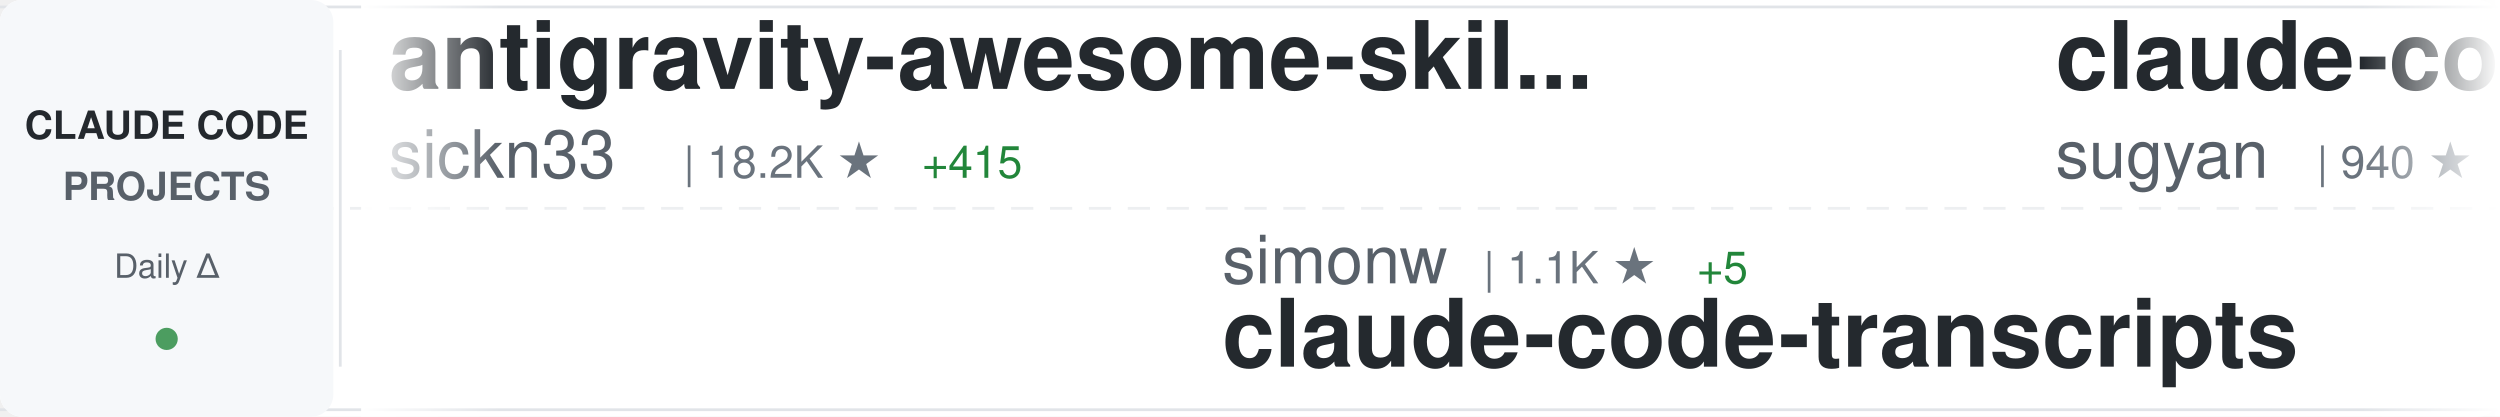
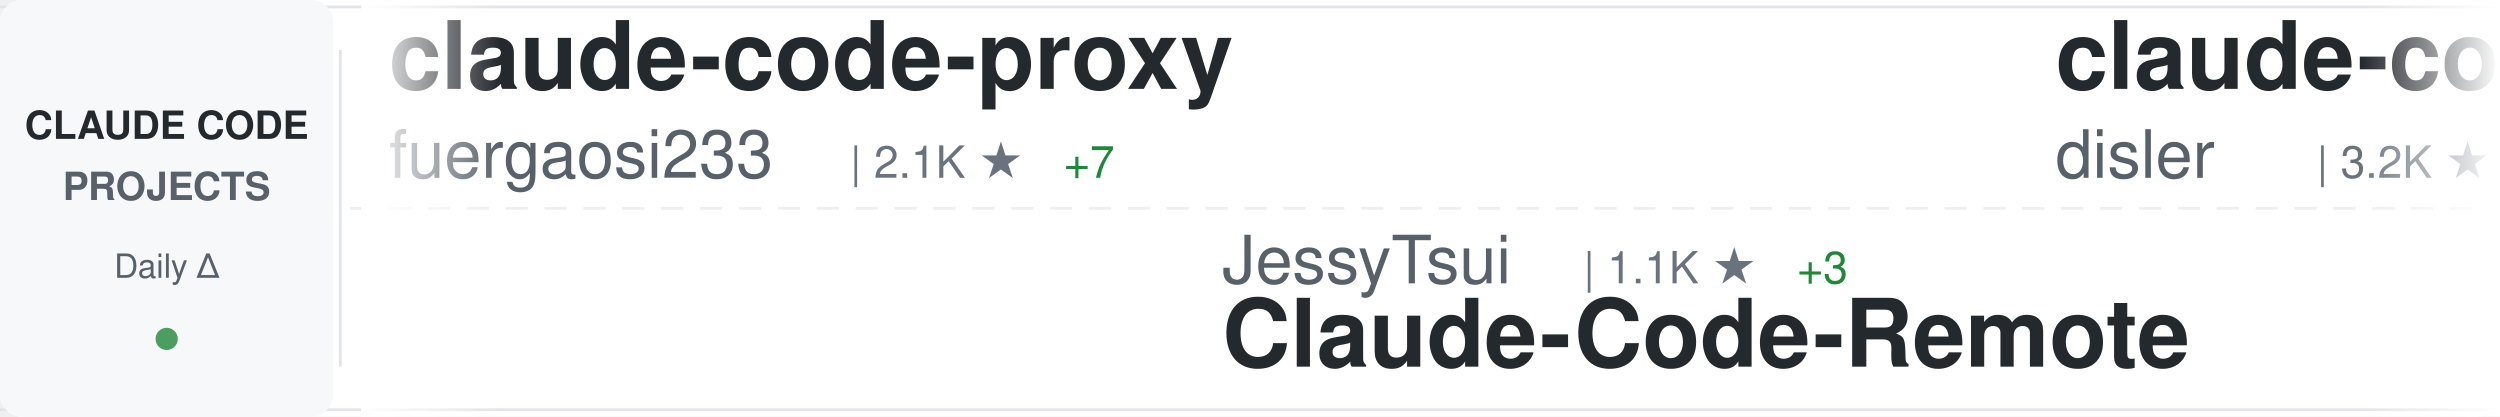
<svg xmlns="http://www.w3.org/2000/svg" width="900" height="150">
  <defs>
    <linearGradient id="awesomeLeftFade" x1="0%" y1="0%" x2="100%" y2="0%">
      <stop offset="0%" style="stop-color:#ffffff;stop-opacity:1" />
      <stop offset="100%" style="stop-color:#ffffff;stop-opacity:0" />
    </linearGradient>
    <linearGradient id="awesomeRightFade" x1="0%" y1="0%" x2="100%" y2="0%">
      <stop offset="0%" style="stop-color:#ffffff;stop-opacity:0" />
      <stop offset="100%" style="stop-color:#ffffff;stop-opacity:1" />
    </linearGradient>
  </defs>
  <rect width="900" height="150" fill="#ffffff" rx="8" />
  <rect x="0" y="2" width="900" height="1" fill="#e1e4e8" />
  <rect x="0" y="147" width="900" height="1" fill="#e1e4e8" />
  <line x1="0" y1="75" x2="900" y2="75" stroke="#e1e4e8" stroke-width="1" stroke-dasharray="8 6" opacity="0.6" />
  <rect x="0" y="0" width="120" height="150" fill="#f6f8fa" rx="8" />
  <text x="60" y="50" font-family="-apple-system, BlinkMacSystemFont, 'Segoe UI', Helvetica, Arial, sans-serif" font-size="14" font-weight="600" fill="#24292e" text-anchor="middle">CLAUDE CODE</text>
  <text x="60" y="72" font-family="-apple-system, BlinkMacSystemFont, 'Segoe UI', Helvetica, Arial, sans-serif" font-size="14" font-weight="600" fill="#586069" text-anchor="middle">PROJECTS</text>
  <text x="60" y="100" font-family="-apple-system, BlinkMacSystemFont, 'Segoe UI', Helvetica, Arial, sans-serif" font-size="12" font-weight="500" fill="#586069" text-anchor="middle">Daily Δ</text>
  <circle cx="60" cy="122" r="4" fill="#22863a" opacity="0.8" />
  <rect x="122" y="18" width="1" height="114" fill="#e1e4e8" />
  <clipPath id="awesomeTickerClip">
    <rect x="130" y="0" width="770" height="150" />
  </clipPath>
  <g clip-path="url(#awesomeTickerClip)">
    <g id="awesomeTickerItems">
      <animateTransform attributeName="transform" attributeType="XML" type="translate" from="0 0" to="-3000 0" dur="54s" repeatCount="indefinite" />
      <g transform="translate(0, 0)">
-         <text x="140" y="32" font-family="-apple-system, BlinkMacSystemFont, 'Segoe UI', Helvetica, Arial, sans-serif" font-size="34" font-weight="600" fill="#24292e">antigravity-awesome-skil...</text>
-         <text x="140" y="64" font-family="-apple-system, BlinkMacSystemFont, 'Segoe UI', Helvetica, Arial, sans-serif" font-size="24" font-weight="400" fill="#586069">sickn33</text>
-         <text x="246" y="64" font-family="-apple-system, BlinkMacSystemFont, 'Segoe UI', Helvetica, Arial, sans-serif" font-size="16" font-weight="500" fill="#6a737d">| 18.2K ★</text>
-         <text x="332" y="64" font-family="-apple-system, BlinkMacSystemFont, 'Segoe UI', Helvetica, Arial, sans-serif" font-size="16" font-weight="500" fill="#22863a"> +415</text>
+         <text x="140" y="32" font-family="-apple-system, BlinkMacSystemFont, 'Segoe UI', Helvetica, Arial, sans-serif" font-size="34" font-weight="600" fill="#24292e">claude-code-proxy</text>
+         <text x="140" y="64" font-family="-apple-system, BlinkMacSystemFont, 'Segoe UI', Helvetica, Arial, sans-serif" font-size="24" font-weight="400" fill="#586069">fuergaosi233</text>
+         <text x="306" y="64" font-family="-apple-system, BlinkMacSystemFont, 'Segoe UI', Helvetica, Arial, sans-serif" font-size="16" font-weight="500" fill="#6a737d">| 2.1K ★</text>
+         <text x="383" y="64" font-family="-apple-system, BlinkMacSystemFont, 'Segoe UI', Helvetica, Arial, sans-serif" font-size="16" font-weight="500" fill="#22863a"> +7</text>
      </g>
      <g transform="translate(300, 0)">
-         <text x="140" y="102" font-family="-apple-system, BlinkMacSystemFont, 'Segoe UI', Helvetica, Arial, sans-serif" font-size="24" font-weight="400" fill="#586069">simonw</text>
-         <text x="234" y="102" font-family="-apple-system, BlinkMacSystemFont, 'Segoe UI', Helvetica, Arial, sans-serif" font-size="16" font-weight="500" fill="#6a737d">| 1.1K ★</text>
-         <text x="311" y="102" font-family="-apple-system, BlinkMacSystemFont, 'Segoe UI', Helvetica, Arial, sans-serif" font-size="16" font-weight="500" fill="#22863a"> +5</text>
-         <text x="140" y="132" font-family="-apple-system, BlinkMacSystemFont, 'Segoe UI', Helvetica, Arial, sans-serif" font-size="34" font-weight="600" fill="#24292e">claude-code-transcripts</text>
+         <text x="140" y="102" font-family="-apple-system, BlinkMacSystemFont, 'Segoe UI', Helvetica, Arial, sans-serif" font-size="24" font-weight="400" fill="#586069">JessyTsui</text>
+         <text x="270" y="102" font-family="-apple-system, BlinkMacSystemFont, 'Segoe UI', Helvetica, Arial, sans-serif" font-size="16" font-weight="500" fill="#6a737d">| 1.1K ★</text>
+         <text x="347" y="102" font-family="-apple-system, BlinkMacSystemFont, 'Segoe UI', Helvetica, Arial, sans-serif" font-size="16" font-weight="500" fill="#22863a"> +3</text>
+         <text x="140" y="132" font-family="-apple-system, BlinkMacSystemFont, 'Segoe UI', Helvetica, Arial, sans-serif" font-size="34" font-weight="600" fill="#24292e">Claude-Code-Remote</text>
      </g>
      <g transform="translate(600, 0)">
-         <text x="140" y="32" font-family="-apple-system, BlinkMacSystemFont, 'Segoe UI', Helvetica, Arial, sans-serif" font-size="34" font-weight="600" fill="#24292e">claude-code-webui</text>
-         <text x="140" y="64" font-family="-apple-system, BlinkMacSystemFont, 'Segoe UI', Helvetica, Arial, sans-serif" font-size="24" font-weight="400" fill="#586069">sugyan</text>
-         <text x="234" y="64" font-family="-apple-system, BlinkMacSystemFont, 'Segoe UI', Helvetica, Arial, sans-serif" font-size="16" font-weight="500" fill="#6a737d">| 940 ★</text>
-         <text x="302" y="64" font-family="-apple-system, BlinkMacSystemFont, 'Segoe UI', Helvetica, Arial, sans-serif" font-size="16" font-weight="500" fill="#22863a"> +3</text>
+         <text x="140" y="32" font-family="-apple-system, BlinkMacSystemFont, 'Segoe UI', Helvetica, Arial, sans-serif" font-size="34" font-weight="600" fill="#24292e">claude-code-hooks-master...</text>
+         <text x="140" y="64" font-family="-apple-system, BlinkMacSystemFont, 'Segoe UI', Helvetica, Arial, sans-serif" font-size="24" font-weight="400" fill="#586069">disler</text>
+         <text x="234" y="64" font-family="-apple-system, BlinkMacSystemFont, 'Segoe UI', Helvetica, Arial, sans-serif" font-size="16" font-weight="500" fill="#6a737d">| 3.2K ★</text>
+         <text x="311" y="64" font-family="-apple-system, BlinkMacSystemFont, 'Segoe UI', Helvetica, Arial, sans-serif" font-size="16" font-weight="500" fill="#22863a"> +13</text>
      </g>
      <g transform="translate(900, 0)">
-         <text x="140" y="102" font-family="-apple-system, BlinkMacSystemFont, 'Segoe UI', Helvetica, Arial, sans-serif" font-size="24" font-weight="400" fill="#586069">carlvellotti</text>
-         <text x="306" y="102" font-family="-apple-system, BlinkMacSystemFont, 'Segoe UI', Helvetica, Arial, sans-serif" font-size="16" font-weight="500" fill="#6a737d">| 1.5K ★</text>
-         <text x="383" y="102" font-family="-apple-system, BlinkMacSystemFont, 'Segoe UI', Helvetica, Arial, sans-serif" font-size="16" font-weight="500" fill="#22863a"> +10</text>
-         <text x="140" y="132" font-family="-apple-system, BlinkMacSystemFont, 'Segoe UI', Helvetica, Arial, sans-serif" font-size="34" font-weight="600" fill="#24292e">claude-code-pm-course</text>
+         <text x="140" y="102" font-family="-apple-system, BlinkMacSystemFont, 'Segoe UI', Helvetica, Arial, sans-serif" font-size="24" font-weight="400" fill="#586069">laravel</text>
+         <text x="246" y="102" font-family="-apple-system, BlinkMacSystemFont, 'Segoe UI', Helvetica, Arial, sans-serif" font-size="16" font-weight="500" fill="#6a737d">| 508 ★</text>
+         <text x="314" y="102" font-family="-apple-system, BlinkMacSystemFont, 'Segoe UI', Helvetica, Arial, sans-serif" font-size="16" font-weight="500" fill="#22863a"> +1</text>
+         <text x="140" y="132" font-family="-apple-system, BlinkMacSystemFont, 'Segoe UI', Helvetica, Arial, sans-serif" font-size="34" font-weight="600" fill="#24292e">claude-code</text>
      </g>
      <g transform="translate(1200, 0)">
-         <text x="140" y="32" font-family="-apple-system, BlinkMacSystemFont, 'Segoe UI', Helvetica, Arial, sans-serif" font-size="34" font-weight="600" fill="#24292e">free-claude-code</text>
-         <text x="140" y="64" font-family="-apple-system, BlinkMacSystemFont, 'Segoe UI', Helvetica, Arial, sans-serif" font-size="24" font-weight="400" fill="#586069">Alishahryar1</text>
-         <text x="306" y="64" font-family="-apple-system, BlinkMacSystemFont, 'Segoe UI', Helvetica, Arial, sans-serif" font-size="16" font-weight="500" fill="#6a737d">| 752 ★</text>
-         <text x="374" y="64" font-family="-apple-system, BlinkMacSystemFont, 'Segoe UI', Helvetica, Arial, sans-serif" font-size="16" font-weight="500" fill="#22863a"> +46</text>
+         <text x="140" y="32" font-family="-apple-system, BlinkMacSystemFont, 'Segoe UI', Helvetica, Arial, sans-serif" font-size="34" font-weight="600" fill="#24292e">superpowers</text>
+         <text x="140" y="64" font-family="-apple-system, BlinkMacSystemFont, 'Segoe UI', Helvetica, Arial, sans-serif" font-size="24" font-weight="400" fill="#586069">obra</text>
+         <text x="210" y="64" font-family="-apple-system, BlinkMacSystemFont, 'Segoe UI', Helvetica, Arial, sans-serif" font-size="16" font-weight="500" fill="#6a737d">| 68.5K ★</text>
+         <text x="296" y="64" font-family="-apple-system, BlinkMacSystemFont, 'Segoe UI', Helvetica, Arial, sans-serif" font-size="16" font-weight="500" fill="#22863a"> +1.2K</text>
      </g>
      <g transform="translate(1500, 0)">
-         <text x="140" y="102" font-family="-apple-system, BlinkMacSystemFont, 'Segoe UI', Helvetica, Arial, sans-serif" font-size="24" font-weight="400" fill="#586069">VoltAgent</text>
-         <text x="270" y="102" font-family="-apple-system, BlinkMacSystemFont, 'Segoe UI', Helvetica, Arial, sans-serif" font-size="16" font-weight="500" fill="#6a737d">| 12.2K ★</text>
-         <text x="356" y="102" font-family="-apple-system, BlinkMacSystemFont, 'Segoe UI', Helvetica, Arial, sans-serif" font-size="16" font-weight="500" fill="#22863a"> +182</text>
-         <text x="140" y="132" font-family="-apple-system, BlinkMacSystemFont, 'Segoe UI', Helvetica, Arial, sans-serif" font-size="34" font-weight="600" fill="#24292e">awesome-claude-code-suba...</text>
+         <text x="140" y="102" font-family="-apple-system, BlinkMacSystemFont, 'Segoe UI', Helvetica, Arial, sans-serif" font-size="24" font-weight="400" fill="#586069">nishimoto265</text>
+         <text x="306" y="102" font-family="-apple-system, BlinkMacSystemFont, 'Segoe UI', Helvetica, Arial, sans-serif" font-size="16" font-weight="500" fill="#6a737d">| 492 ★</text>
+         <text x="140" y="132" font-family="-apple-system, BlinkMacSystemFont, 'Segoe UI', Helvetica, Arial, sans-serif" font-size="34" font-weight="600" fill="#24292e">Claude-Code-Communicatio...</text>
      </g>
      <g transform="translate(1800, 0)">
-         <text x="140" y="32" font-family="-apple-system, BlinkMacSystemFont, 'Segoe UI', Helvetica, Arial, sans-serif" font-size="34" font-weight="600" fill="#24292e">claude-task-master</text>
-         <text x="140" y="64" font-family="-apple-system, BlinkMacSystemFont, 'Segoe UI', Helvetica, Arial, sans-serif" font-size="24" font-weight="400" fill="#586069">eyaltoledano</text>
-         <text x="306" y="64" font-family="-apple-system, BlinkMacSystemFont, 'Segoe UI', Helvetica, Arial, sans-serif" font-size="16" font-weight="500" fill="#6a737d">| 25.7K ★</text>
-         <text x="392" y="64" font-family="-apple-system, BlinkMacSystemFont, 'Segoe UI', Helvetica, Arial, sans-serif" font-size="16" font-weight="500" fill="#22863a"> +27</text>
+         <text x="140" y="32" font-family="-apple-system, BlinkMacSystemFont, 'Segoe UI', Helvetica, Arial, sans-serif" font-size="34" font-weight="600" fill="#24292e">claude-skills</text>
+         <text x="140" y="64" font-family="-apple-system, BlinkMacSystemFont, 'Segoe UI', Helvetica, Arial, sans-serif" font-size="24" font-weight="400" fill="#586069">alirezarezvani</text>
+         <text x="330" y="64" font-family="-apple-system, BlinkMacSystemFont, 'Segoe UI', Helvetica, Arial, sans-serif" font-size="16" font-weight="500" fill="#6a737d">| 2.2K ★</text>
+         <text x="407" y="64" font-family="-apple-system, BlinkMacSystemFont, 'Segoe UI', Helvetica, Arial, sans-serif" font-size="16" font-weight="500" fill="#22863a"> +94</text>
      </g>
      <g transform="translate(2100, 0)">
-         <text x="140" y="102" font-family="-apple-system, BlinkMacSystemFont, 'Segoe UI', Helvetica, Arial, sans-serif" font-size="24" font-weight="400" fill="#586069">ding113</text>
-         <text x="246" y="102" font-family="-apple-system, BlinkMacSystemFont, 'Segoe UI', Helvetica, Arial, sans-serif" font-size="16" font-weight="500" fill="#6a737d">| 1.6K ★</text>
-         <text x="323" y="102" font-family="-apple-system, BlinkMacSystemFont, 'Segoe UI', Helvetica, Arial, sans-serif" font-size="16" font-weight="500" fill="#22863a"> +18</text>
-         <text x="140" y="132" font-family="-apple-system, BlinkMacSystemFont, 'Segoe UI', Helvetica, Arial, sans-serif" font-size="34" font-weight="600" fill="#24292e">claude-code-hub</text>
+         <text x="140" y="102" font-family="-apple-system, BlinkMacSystemFont, 'Segoe UI', Helvetica, Arial, sans-serif" font-size="24" font-weight="400" fill="#586069">centminmod</text>
+         <text x="282" y="102" font-family="-apple-system, BlinkMacSystemFont, 'Segoe UI', Helvetica, Arial, sans-serif" font-size="16" font-weight="500" fill="#6a737d">| 1.9K ★</text>
+         <text x="359" y="102" font-family="-apple-system, BlinkMacSystemFont, 'Segoe UI', Helvetica, Arial, sans-serif" font-size="16" font-weight="500" fill="#22863a"> +8</text>
+         <text x="140" y="132" font-family="-apple-system, BlinkMacSystemFont, 'Segoe UI', Helvetica, Arial, sans-serif" font-size="34" font-weight="600" fill="#24292e">my-claude-code-setup</text>
      </g>
      <g transform="translate(2400, 0)">
-         <text x="140" y="32" font-family="-apple-system, BlinkMacSystemFont, 'Segoe UI', Helvetica, Arial, sans-serif" font-size="34" font-weight="600" fill="#24292e">my-claude-code-setup</text>
-         <text x="140" y="64" font-family="-apple-system, BlinkMacSystemFont, 'Segoe UI', Helvetica, Arial, sans-serif" font-size="24" font-weight="400" fill="#586069">centminmod</text>
-         <text x="282" y="64" font-family="-apple-system, BlinkMacSystemFont, 'Segoe UI', Helvetica, Arial, sans-serif" font-size="16" font-weight="500" fill="#6a737d">| 1.9K ★</text>
-         <text x="359" y="64" font-family="-apple-system, BlinkMacSystemFont, 'Segoe UI', Helvetica, Arial, sans-serif" font-size="16" font-weight="500" fill="#22863a"> +7</text>
+         <text x="140" y="32" font-family="-apple-system, BlinkMacSystemFont, 'Segoe UI', Helvetica, Arial, sans-serif" font-size="34" font-weight="600" fill="#24292e">everything-claude-code</text>
+         <text x="140" y="64" font-family="-apple-system, BlinkMacSystemFont, 'Segoe UI', Helvetica, Arial, sans-serif" font-size="24" font-weight="400" fill="#586069">affaan-m</text>
+         <text x="258" y="64" font-family="-apple-system, BlinkMacSystemFont, 'Segoe UI', Helvetica, Arial, sans-serif" font-size="16" font-weight="500" fill="#6a737d">| 57.7K ★</text>
+         <text x="344" y="64" font-family="-apple-system, BlinkMacSystemFont, 'Segoe UI', Helvetica, Arial, sans-serif" font-size="16" font-weight="500" fill="#22863a"> +1.2K</text>
      </g>
      <g transform="translate(2700, 0)">
-         <text x="140" y="102" font-family="-apple-system, BlinkMacSystemFont, 'Segoe UI', Helvetica, Arial, sans-serif" font-size="24" font-weight="400" fill="#586069">disler</text>
-         <text x="234" y="102" font-family="-apple-system, BlinkMacSystemFont, 'Segoe UI', Helvetica, Arial, sans-serif" font-size="16" font-weight="500" fill="#6a737d">| 1.2K ★</text>
-         <text x="311" y="102" font-family="-apple-system, BlinkMacSystemFont, 'Segoe UI', Helvetica, Arial, sans-serif" font-size="16" font-weight="500" fill="#22863a"> +6</text>
-         <text x="140" y="132" font-family="-apple-system, BlinkMacSystemFont, 'Segoe UI', Helvetica, Arial, sans-serif" font-size="34" font-weight="600" fill="#24292e">claude-code-hooks-multi-...</text>
+         <text x="140" y="102" font-family="-apple-system, BlinkMacSystemFont, 'Segoe UI', Helvetica, Arial, sans-serif" font-size="24" font-weight="400" fill="#586069">snarktank</text>
+         <text x="270" y="102" font-family="-apple-system, BlinkMacSystemFont, 'Segoe UI', Helvetica, Arial, sans-serif" font-size="16" font-weight="500" fill="#6a737d">| 11.8K ★</text>
+         <text x="356" y="102" font-family="-apple-system, BlinkMacSystemFont, 'Segoe UI', Helvetica, Arial, sans-serif" font-size="16" font-weight="500" fill="#22863a"> +107</text>
+         <text x="140" y="132" font-family="-apple-system, BlinkMacSystemFont, 'Segoe UI', Helvetica, Arial, sans-serif" font-size="34" font-weight="600" fill="#24292e">ralph</text>
      </g>
      <g transform="translate(3000, 0)">
-         <text x="140" y="32" font-family="-apple-system, BlinkMacSystemFont, 'Segoe UI', Helvetica, Arial, sans-serif" font-size="34" font-weight="600" fill="#24292e">antigravity-awesome-skil...</text>
-         <text x="140" y="64" font-family="-apple-system, BlinkMacSystemFont, 'Segoe UI', Helvetica, Arial, sans-serif" font-size="24" font-weight="400" fill="#586069">sickn33</text>
-         <text x="246" y="64" font-family="-apple-system, BlinkMacSystemFont, 'Segoe UI', Helvetica, Arial, sans-serif" font-size="16" font-weight="500" fill="#6a737d">| 18.2K ★</text>
-         <text x="332" y="64" font-family="-apple-system, BlinkMacSystemFont, 'Segoe UI', Helvetica, Arial, sans-serif" font-size="16" font-weight="500" fill="#22863a"> +415</text>
+         <text x="140" y="32" font-family="-apple-system, BlinkMacSystemFont, 'Segoe UI', Helvetica, Arial, sans-serif" font-size="34" font-weight="600" fill="#24292e">claude-code-proxy</text>
+         <text x="140" y="64" font-family="-apple-system, BlinkMacSystemFont, 'Segoe UI', Helvetica, Arial, sans-serif" font-size="24" font-weight="400" fill="#586069">fuergaosi233</text>
+         <text x="306" y="64" font-family="-apple-system, BlinkMacSystemFont, 'Segoe UI', Helvetica, Arial, sans-serif" font-size="16" font-weight="500" fill="#6a737d">| 2.1K ★</text>
+         <text x="383" y="64" font-family="-apple-system, BlinkMacSystemFont, 'Segoe UI', Helvetica, Arial, sans-serif" font-size="16" font-weight="500" fill="#22863a"> +7</text>
      </g>
      <g transform="translate(3300, 0)">
-         <text x="140" y="102" font-family="-apple-system, BlinkMacSystemFont, 'Segoe UI', Helvetica, Arial, sans-serif" font-size="24" font-weight="400" fill="#586069">simonw</text>
-         <text x="234" y="102" font-family="-apple-system, BlinkMacSystemFont, 'Segoe UI', Helvetica, Arial, sans-serif" font-size="16" font-weight="500" fill="#6a737d">| 1.1K ★</text>
-         <text x="311" y="102" font-family="-apple-system, BlinkMacSystemFont, 'Segoe UI', Helvetica, Arial, sans-serif" font-size="16" font-weight="500" fill="#22863a"> +5</text>
-         <text x="140" y="132" font-family="-apple-system, BlinkMacSystemFont, 'Segoe UI', Helvetica, Arial, sans-serif" font-size="34" font-weight="600" fill="#24292e">claude-code-transcripts</text>
+         <text x="140" y="102" font-family="-apple-system, BlinkMacSystemFont, 'Segoe UI', Helvetica, Arial, sans-serif" font-size="24" font-weight="400" fill="#586069">JessyTsui</text>
+         <text x="270" y="102" font-family="-apple-system, BlinkMacSystemFont, 'Segoe UI', Helvetica, Arial, sans-serif" font-size="16" font-weight="500" fill="#6a737d">| 1.1K ★</text>
+         <text x="347" y="102" font-family="-apple-system, BlinkMacSystemFont, 'Segoe UI', Helvetica, Arial, sans-serif" font-size="16" font-weight="500" fill="#22863a"> +3</text>
+         <text x="140" y="132" font-family="-apple-system, BlinkMacSystemFont, 'Segoe UI', Helvetica, Arial, sans-serif" font-size="34" font-weight="600" fill="#24292e">Claude-Code-Remote</text>
      </g>
      <g transform="translate(3600, 0)">
-         <text x="140" y="32" font-family="-apple-system, BlinkMacSystemFont, 'Segoe UI', Helvetica, Arial, sans-serif" font-size="34" font-weight="600" fill="#24292e">claude-code-webui</text>
-         <text x="140" y="64" font-family="-apple-system, BlinkMacSystemFont, 'Segoe UI', Helvetica, Arial, sans-serif" font-size="24" font-weight="400" fill="#586069">sugyan</text>
-         <text x="234" y="64" font-family="-apple-system, BlinkMacSystemFont, 'Segoe UI', Helvetica, Arial, sans-serif" font-size="16" font-weight="500" fill="#6a737d">| 940 ★</text>
-         <text x="302" y="64" font-family="-apple-system, BlinkMacSystemFont, 'Segoe UI', Helvetica, Arial, sans-serif" font-size="16" font-weight="500" fill="#22863a"> +3</text>
+         <text x="140" y="32" font-family="-apple-system, BlinkMacSystemFont, 'Segoe UI', Helvetica, Arial, sans-serif" font-size="34" font-weight="600" fill="#24292e">claude-code-hooks-master...</text>
+         <text x="140" y="64" font-family="-apple-system, BlinkMacSystemFont, 'Segoe UI', Helvetica, Arial, sans-serif" font-size="24" font-weight="400" fill="#586069">disler</text>
+         <text x="234" y="64" font-family="-apple-system, BlinkMacSystemFont, 'Segoe UI', Helvetica, Arial, sans-serif" font-size="16" font-weight="500" fill="#6a737d">| 3.2K ★</text>
+         <text x="311" y="64" font-family="-apple-system, BlinkMacSystemFont, 'Segoe UI', Helvetica, Arial, sans-serif" font-size="16" font-weight="500" fill="#22863a"> +13</text>
      </g>
      <g transform="translate(3900, 0)">
-         <text x="140" y="102" font-family="-apple-system, BlinkMacSystemFont, 'Segoe UI', Helvetica, Arial, sans-serif" font-size="24" font-weight="400" fill="#586069">carlvellotti</text>
-         <text x="306" y="102" font-family="-apple-system, BlinkMacSystemFont, 'Segoe UI', Helvetica, Arial, sans-serif" font-size="16" font-weight="500" fill="#6a737d">| 1.5K ★</text>
-         <text x="383" y="102" font-family="-apple-system, BlinkMacSystemFont, 'Segoe UI', Helvetica, Arial, sans-serif" font-size="16" font-weight="500" fill="#22863a"> +10</text>
-         <text x="140" y="132" font-family="-apple-system, BlinkMacSystemFont, 'Segoe UI', Helvetica, Arial, sans-serif" font-size="34" font-weight="600" fill="#24292e">claude-code-pm-course</text>
+         <text x="140" y="102" font-family="-apple-system, BlinkMacSystemFont, 'Segoe UI', Helvetica, Arial, sans-serif" font-size="24" font-weight="400" fill="#586069">laravel</text>
+         <text x="246" y="102" font-family="-apple-system, BlinkMacSystemFont, 'Segoe UI', Helvetica, Arial, sans-serif" font-size="16" font-weight="500" fill="#6a737d">| 508 ★</text>
+         <text x="314" y="102" font-family="-apple-system, BlinkMacSystemFont, 'Segoe UI', Helvetica, Arial, sans-serif" font-size="16" font-weight="500" fill="#22863a"> +1</text>
+         <text x="140" y="132" font-family="-apple-system, BlinkMacSystemFont, 'Segoe UI', Helvetica, Arial, sans-serif" font-size="34" font-weight="600" fill="#24292e">claude-code</text>
      </g>
    </g>
  </g>
  <rect x="130" y="0" width="50" height="150" fill="url(#awesomeLeftFade)" />
  <rect x="850" y="0" width="50" height="150" fill="url(#awesomeRightFade)" />
</svg>
